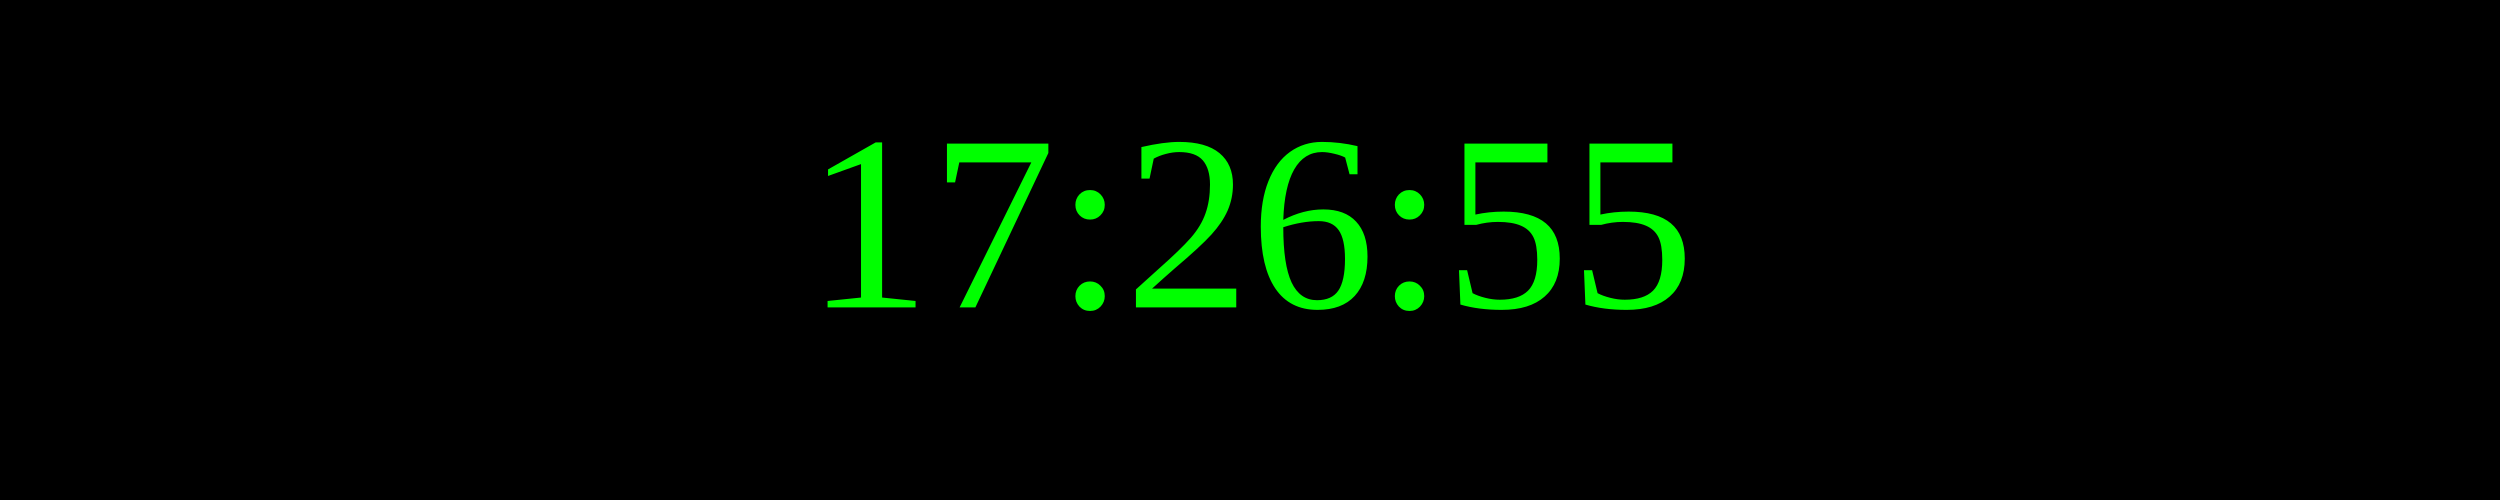
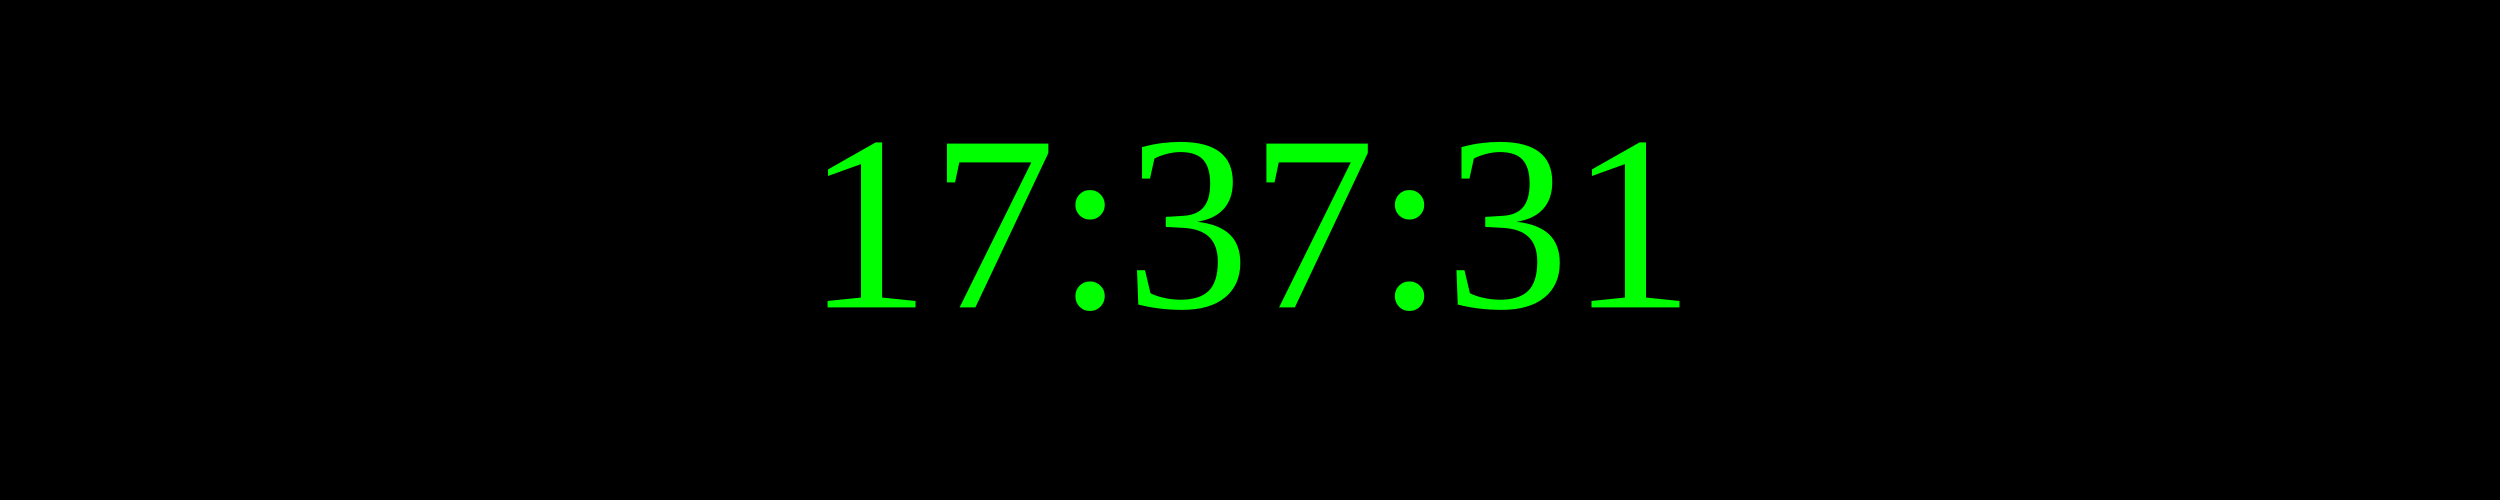
<svg xmlns="http://www.w3.org/2000/svg" width="250" height="50">
  <rect width="100%" height="100%" fill="black" />
  <text x="50%" y="50%" font-size="25" fill="lime" text-anchor="middle" dominant-baseline="middle">
- 17:26:55
+ 17:37:31
</text>
</svg>
